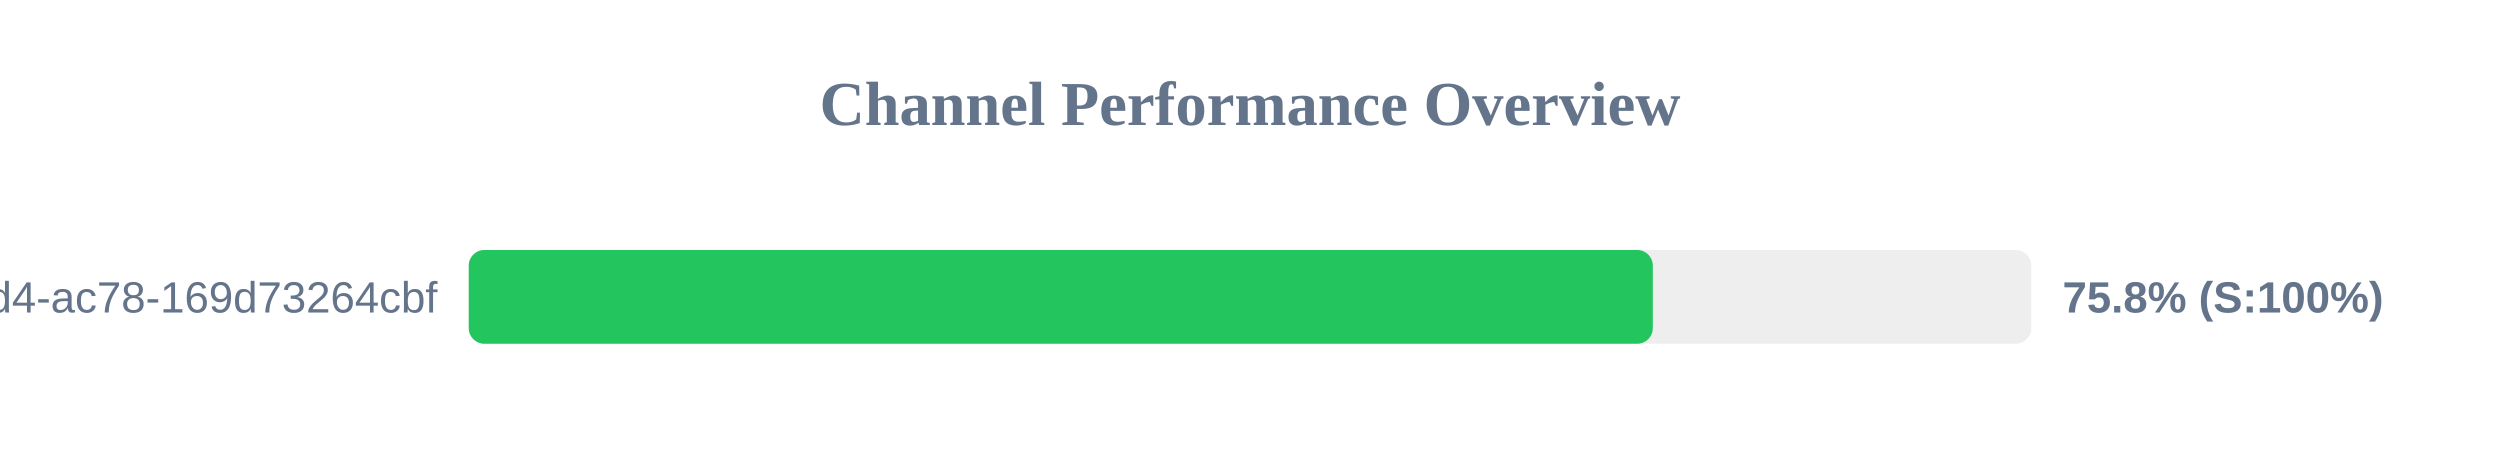
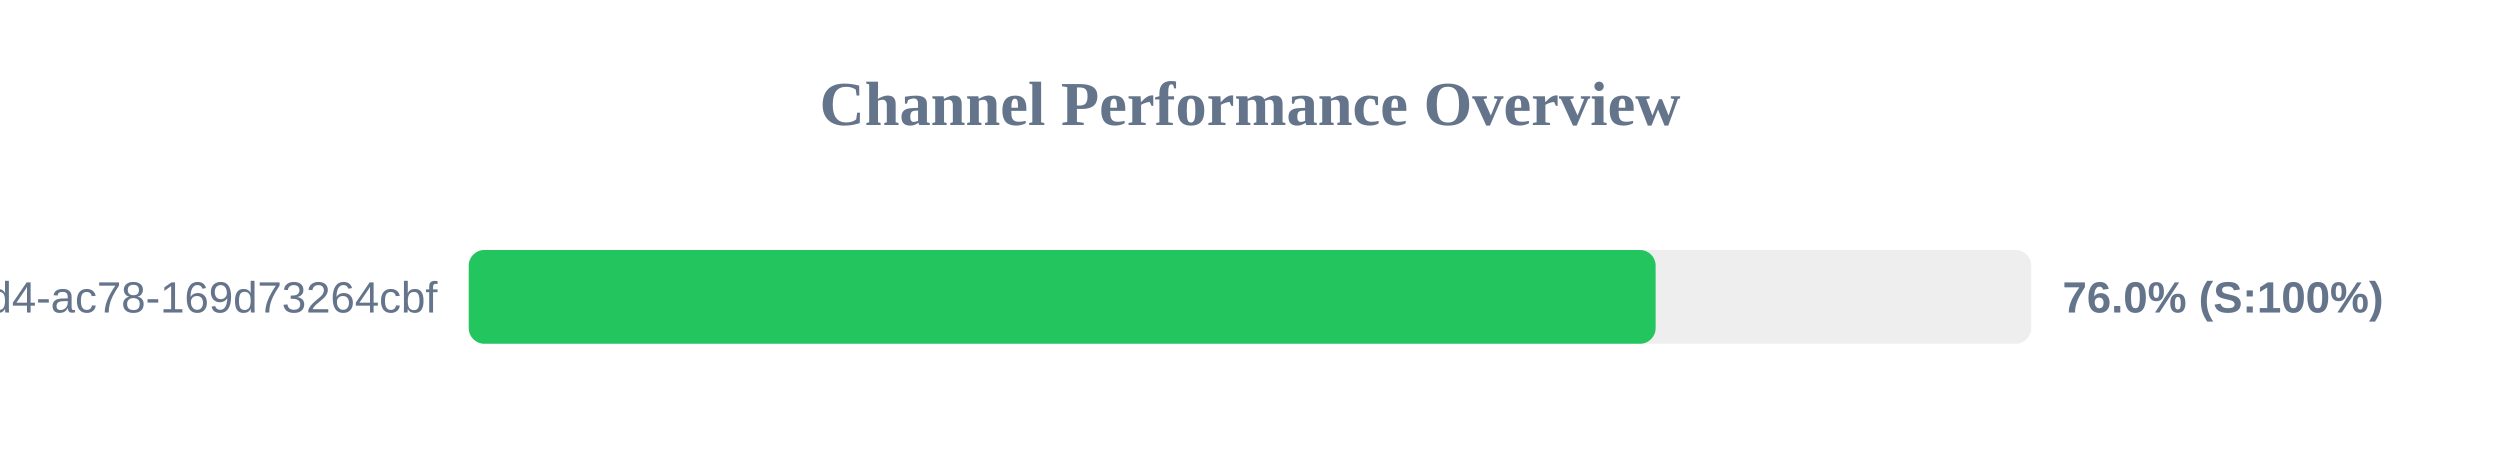
<svg xmlns="http://www.w3.org/2000/svg" width="800" height="150" version="1.1">
  <style>
        .row { font: 14px Arial; fill: #64748b; }
        .score { font: bold 14px Arial; fill: #64748b; }
    </style>
  <text x="400" y="40" text-anchor="middle" font-size="20px" font-weight="bold" fill="#64748b">Channel Performance Overview</text>
  <rect x="150" y="80" width="500" height="30" fill="#eee" rx="5" />
-   <rect x="150" y="80" width="378.9" height="30" fill="#22c55e" rx="5" />
+   <rect x="150" y="80" width="379.8" height="30" fill="#22c55e" rx="5" />
  <text x="140" y="100" text-anchor="end" class="row">?uuid=48c2c901-72e6-46d4-ac78-169d73264cbf</text>
-   <text x="660" y="100" text-anchor="start" class="score">75.8% (S:100%)</text>
+   <text x="660" y="100" text-anchor="start" class="score">76.0% (S:100%)</text>
</svg>
